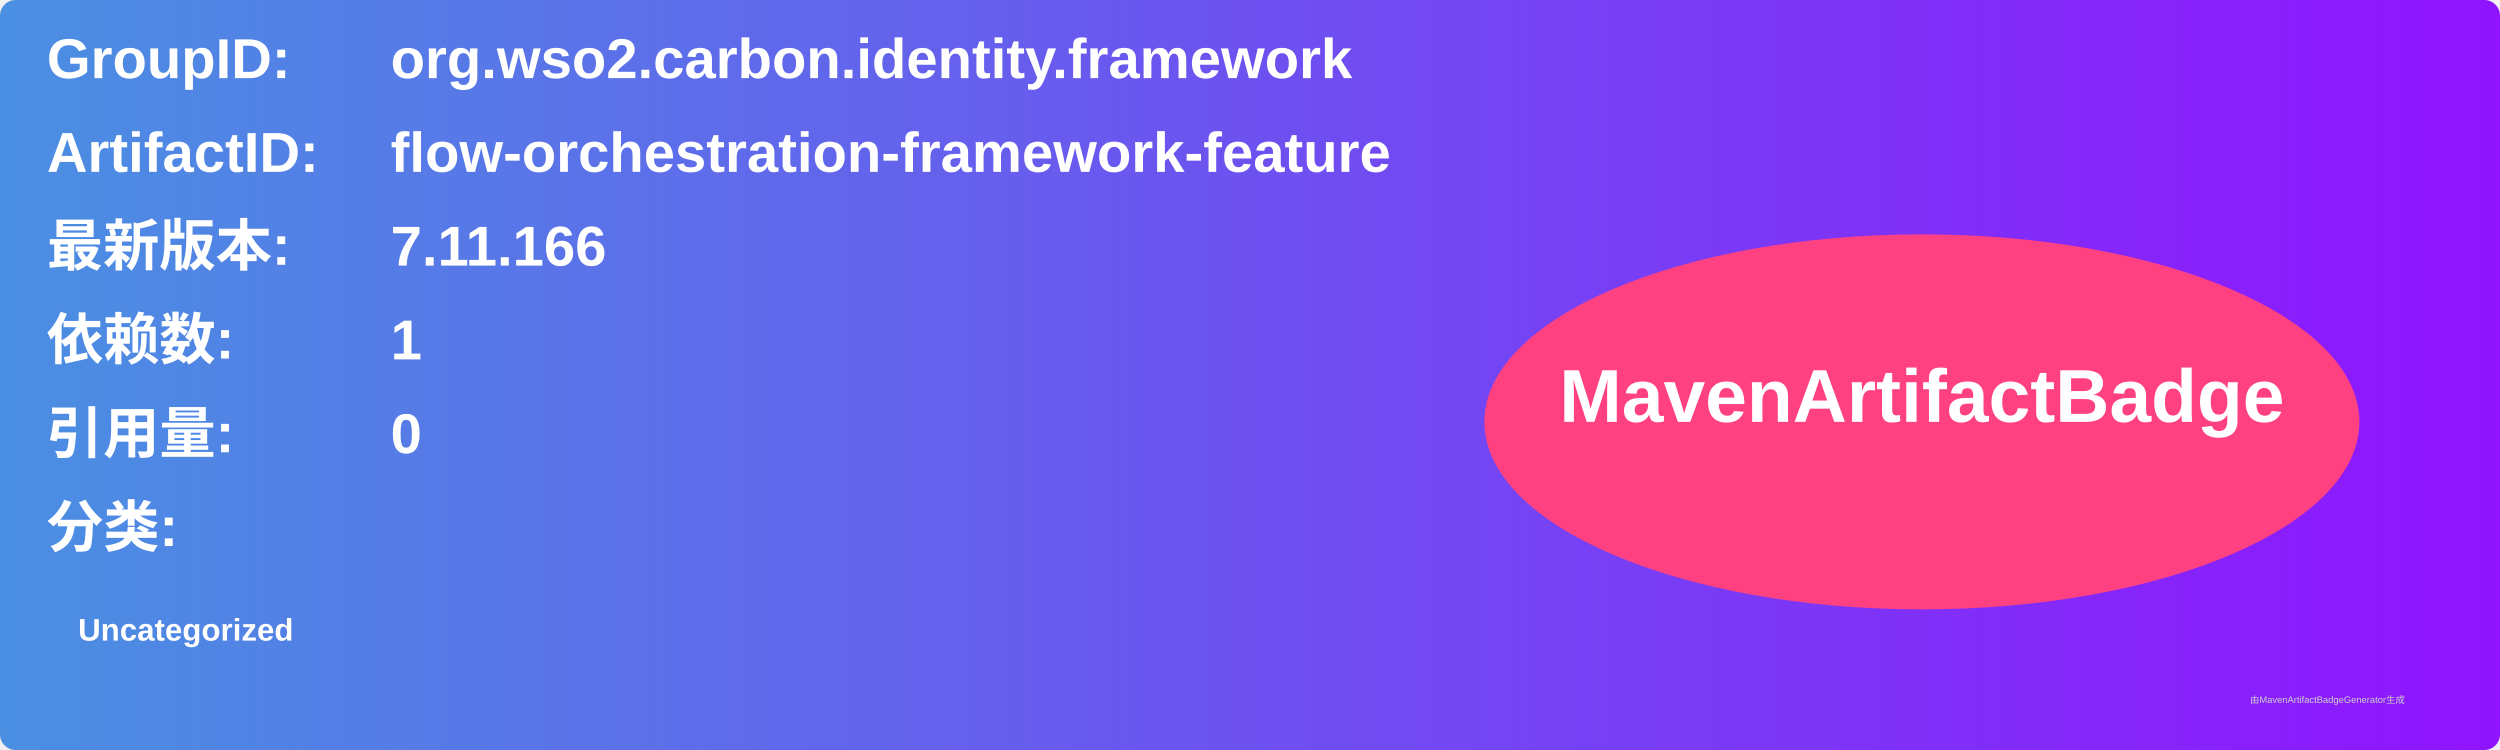
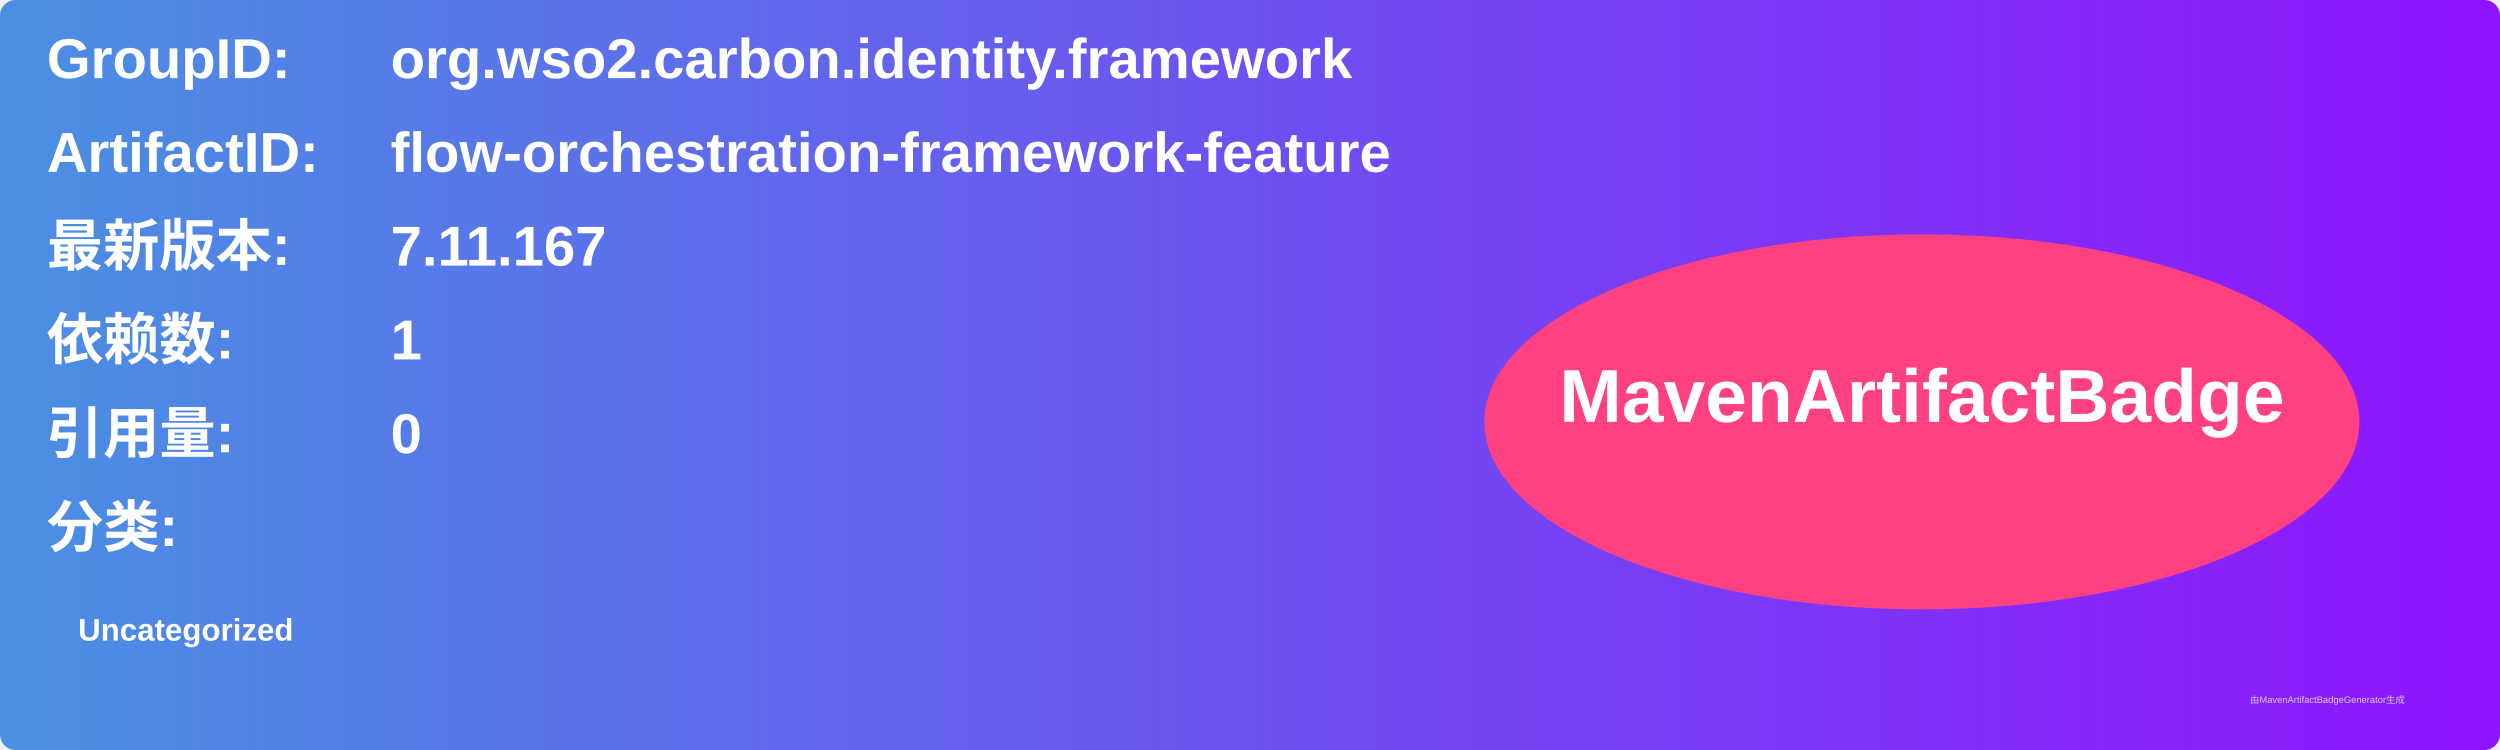
<svg xmlns="http://www.w3.org/2000/svg" width="800" height="240" viewBox="0 0 800 240">
  <linearGradient id="grad" x1="0%" y1="0%" x2="100%" y2="0%">
    <stop offset="0%" stop-color="#4a90e2" />
    <stop offset="100%" stop-color="#9013fe" />
  </linearGradient>
  <rect width="100%" height="100%" rx="5" ry="5" fill="url(#grad)" />
  <g transform="translate(15, 15)">
    <text x="0" y="10" font-family="Arial" font-size="18" fill="white" font-weight="bold" width="260">GroupID:</text>
    <text x="110" y="10" font-family="Arial" font-size="18" fill="white" font-weight="bold" width="460">org.wso2.carbon.identity.framework</text>
    <text x="0" y="40" font-family="Arial" font-size="18" fill="white" font-weight="bold" width="260">ArtifactID:</text>
    <text x="110" y="40" font-family="Arial" font-size="18" fill="white" font-weight="bold" width="460">flow-orchestration-framework-feature</text>
    <text x="0" y="70" font-family="Arial" font-size="18" fill="white" font-weight="bold">最新版本:</text>
    <text x="110" y="70" font-family="Arial" font-size="18" fill="white" font-weight="bold">
-       <tspan font-weight="bold">7.11.166</tspan>
+       <tspan font-weight="bold">7.11.167</tspan>
    </text>
    <text x="0" y="100" font-family="Arial" font-size="18" fill="white" font-weight="bold">依赖数: </text>
    <text x="110" y="100" font-family="Arial" font-size="18" fill="white">
      <tspan font-weight="bold">1</tspan>
    </text>
    <text x="0" y="130" font-family="Arial" font-size="18" fill="white" font-weight="bold">引用量: </text>
    <text x="110" y="130" font-family="Arial" font-size="18" fill="white">
      <tspan font-weight="bold">0</tspan>
    </text>
    <text x="0" y="160" font-family="Arial" font-size="18" fill="white" font-weight="bold">分类:</text>
    <text x="10" y="190" font-family="Arial" font-size="10" fill="white">
      <tspan font-weight="bold">Uncategorized</tspan>
    </text>
    <ellipse cx="600" cy="120" rx="140" ry="60" fill="#ff4081" />
    <text x="600" y="120" text-anchor="middle" font-family="Arial" font-size="24" fill="white" font-weight="bold">MavenArtifactBadge</text>
  </g>
  <text x="720" y="225" font-family="Arial" font-size="3" fill="#d0d0d0">由MavenArtifactBadgeGenerator生成</text>
</svg>
